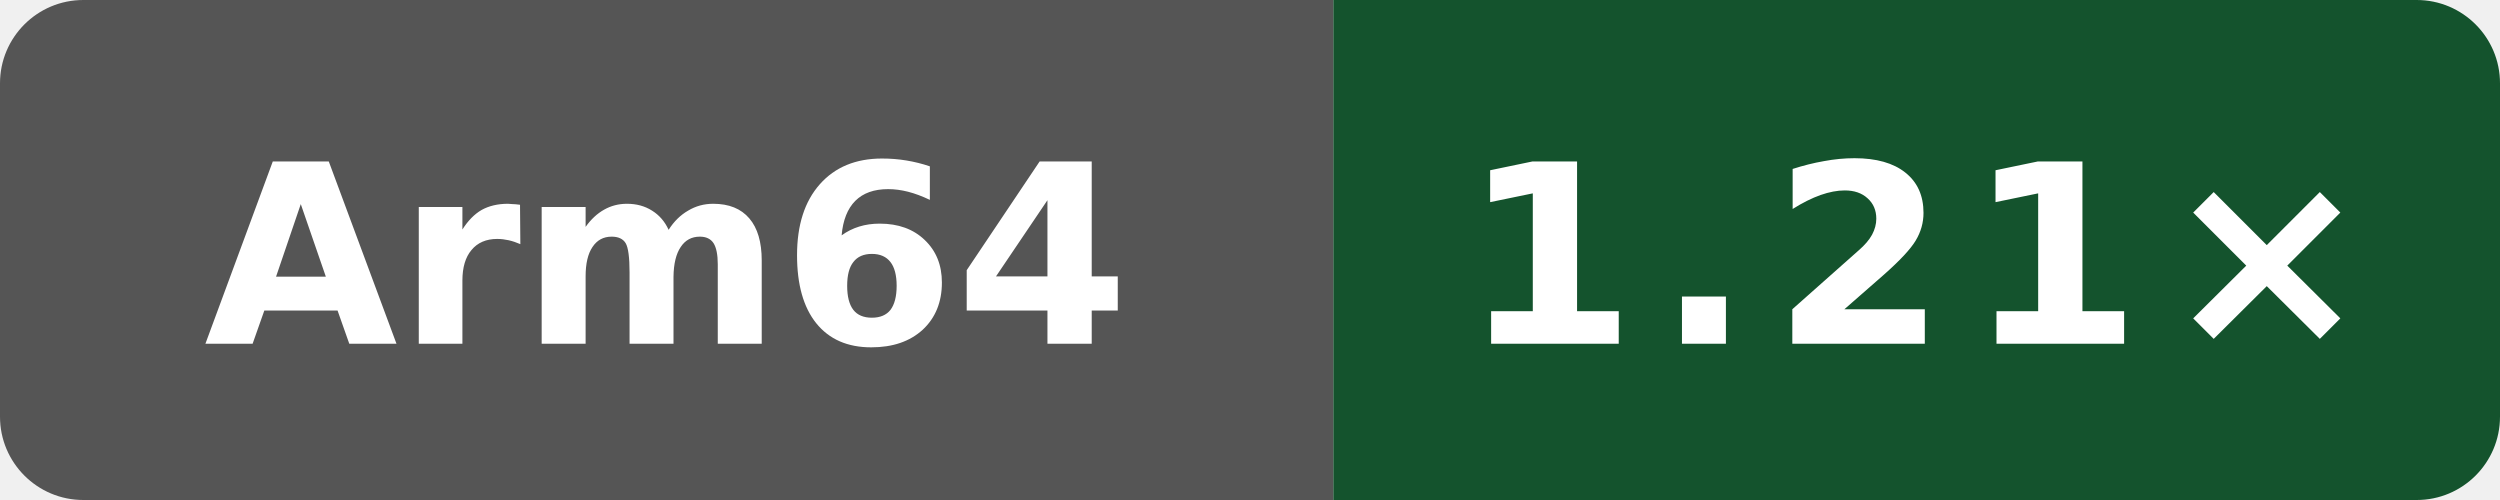
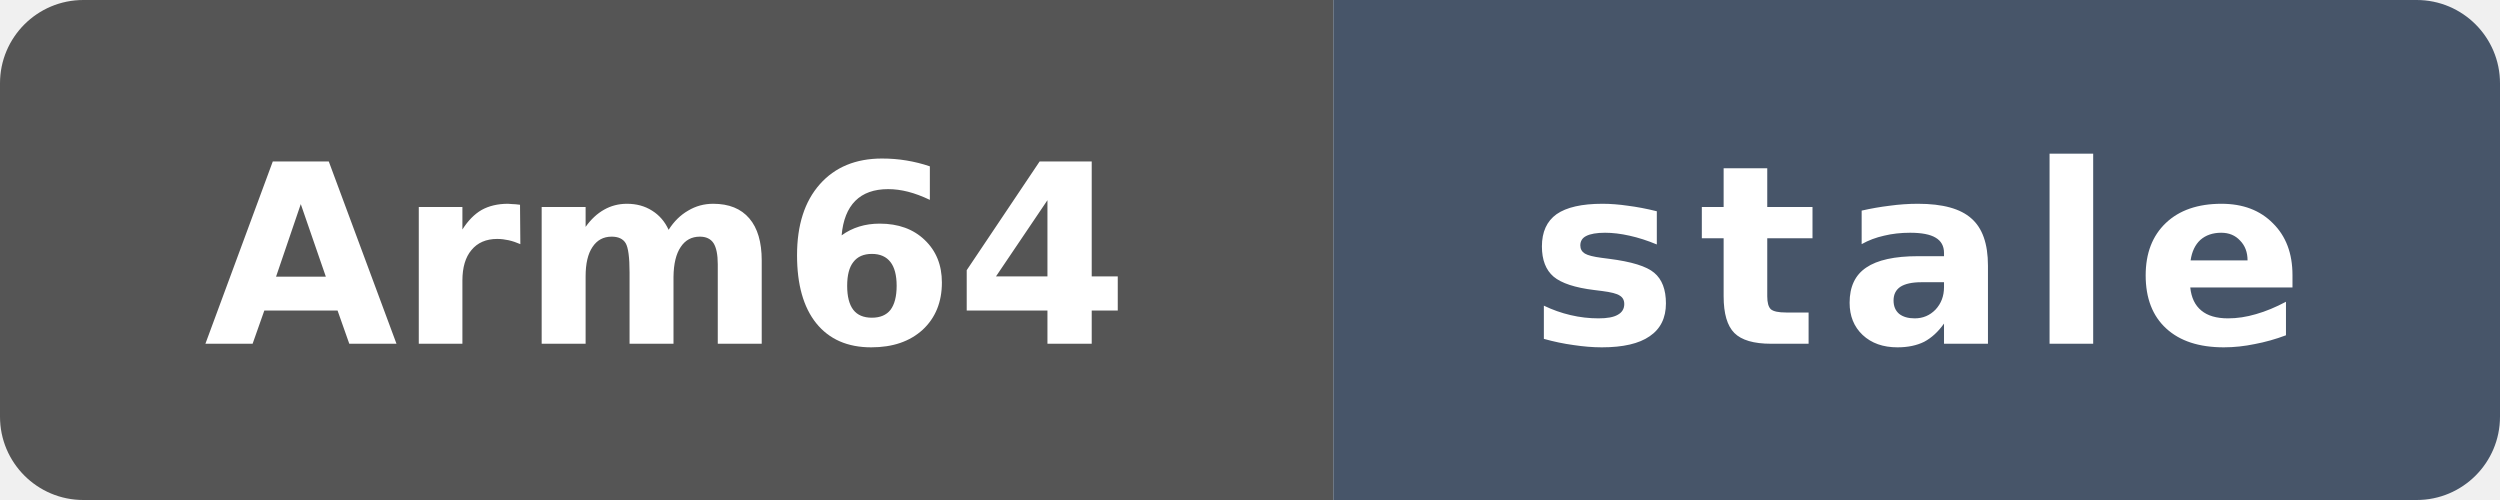
- <svg xmlns="http://www.w3.org/2000/svg" data-original-label="Public subset vs Clang" data-original-message="1.21×" width="120" height="24" viewBox="0 0 120 24" role="img" aria-label="Public subset vs Clang; aarch64; measured 6d363dd28d9982fdbb0539bf97dab4f17cfbe369; 2 commits behind main: 1.21×">
+ <svg xmlns="http://www.w3.org/2000/svg" data-original-label="Public subset vs Clang" data-original-message="1.21×" data-original-color="14532d" width="120" height="24" viewBox="0 0 120 24" role="img" aria-label="Public subset vs Clang; aarch64; measured 6d363dd28d9982fdbb0539bf97dab4f17cfbe369; 201 commits behind main: stale">
  <defs>
    <clipPath id="badge">
      <rect width="120" height="24" rx="4" />
    </clipPath>
  </defs>
  <g clip-path="url(#badge)">
    <rect width="64" height="24" fill="#555" />
-     <rect x="64" width="56" height="24" fill="#14532d" />
+     <rect x="64" width="56" height="24" fill="#475569" />
  </g>
  <text x="32" y="16.5" fill="#fff" text-anchor="middle" font-family="Verdana,Geneva,DejaVu Sans,sans-serif" font-size="12" font-weight="700" textLength="39" lengthAdjust="spacingAndGlyphs">Arm64</text>
-   <text x="92" y="16.5" fill="#fff" text-anchor="middle" font-family="Verdana,Geneva,DejaVu Sans,sans-serif" font-size="12" font-weight="700" letter-spacing="1" textLength="39" lengthAdjust="spacingAndGlyphs">1.21×</text>
+   <text x="92" y="16.5" fill="#fff" text-anchor="middle" font-family="Verdana,Geneva,DejaVu Sans,sans-serif" font-size="12" font-weight="700" letter-spacing="1" textLength="39" lengthAdjust="spacingAndGlyphs">stale</text>
</svg>
